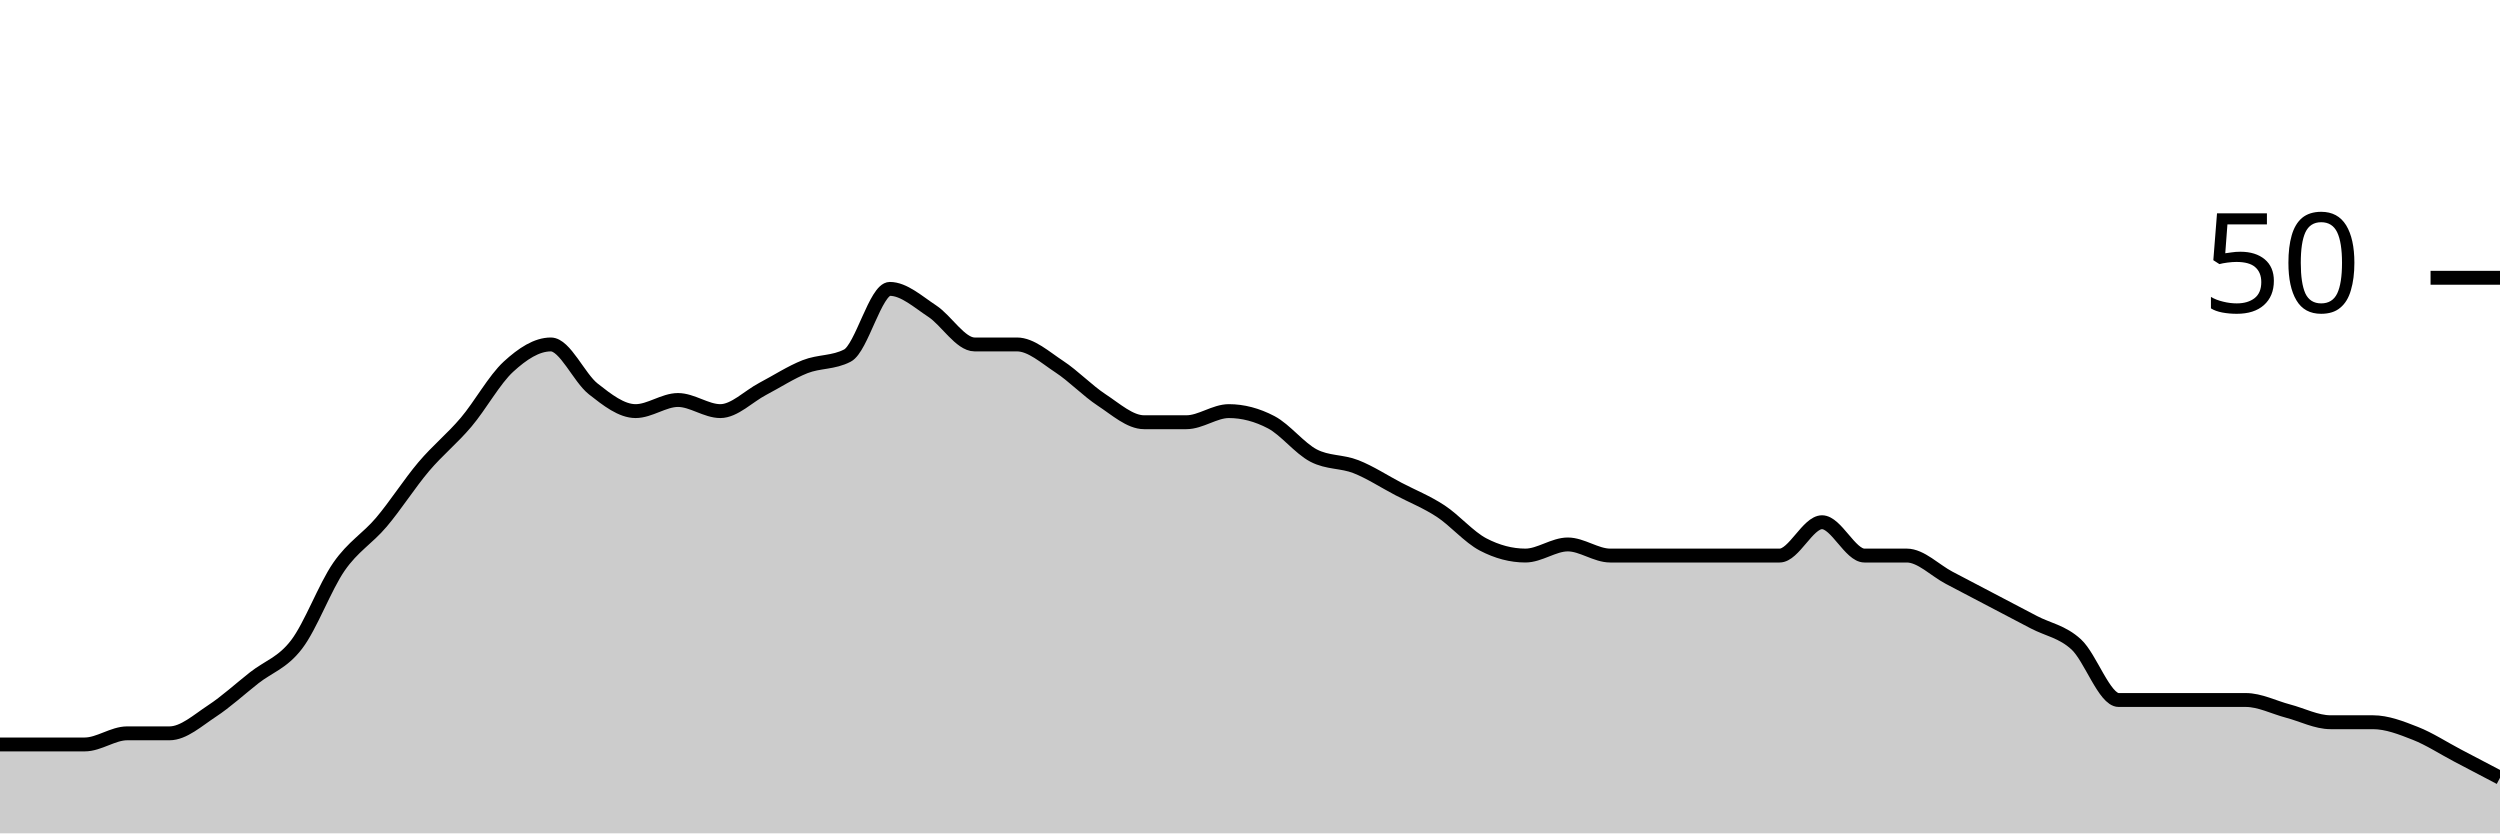
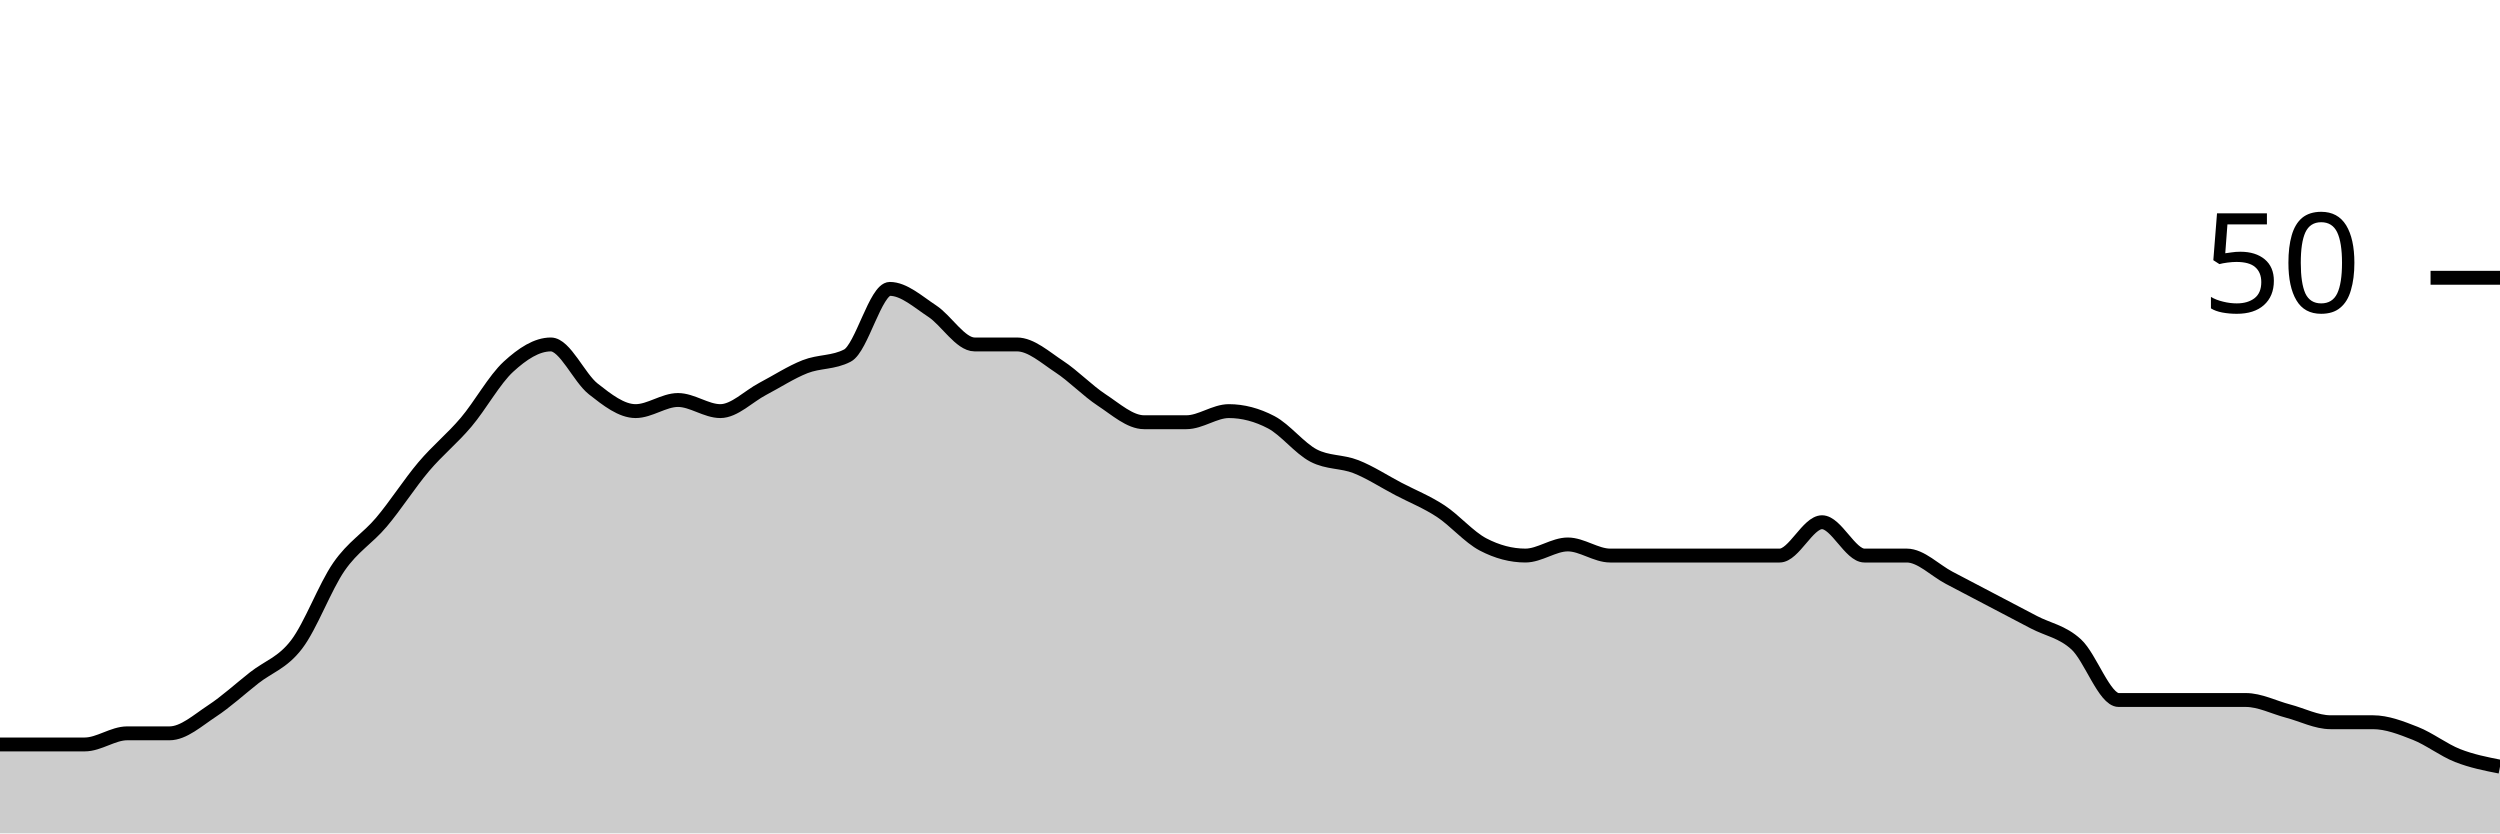
<svg xmlns="http://www.w3.org/2000/svg" viewBox="0 0 180 60">
  <g transform="translate(0,20)">
-     <path class="area" fill="rgba(0, 0, 0, 0.2)" d="M0,33.6C1.017,33.6,2.034,33.6,3.051,33.6C4.068,33.6,5.085,33.6,6.102,33.6C7.119,33.6,8.136,32.8,9.153,32.8C10.169,32.8,11.186,32.8,12.203,32.8C13.22,32.8,14.237,31.867,15.254,31.2C16.271,30.533,17.288,29.6,18.305,28.8C19.322,28,20.339,27.733,21.356,26.4C22.373,25.067,23.39,22.267,24.407,20.8C25.424,19.333,26.441,18.8,27.458,17.6C28.475,16.4,29.492,14.8,30.508,13.6C31.525,12.4,32.542,11.6,33.559,10.4C34.576,9.2,35.593,7.333,36.61,6.4C37.627,5.467,38.644,4.8,39.661,4.8C40.678,4.8,41.695,7.2,42.712,8C43.729,8.8,44.746,9.6,45.763,9.6C46.78,9.6,47.797,8.8,48.814,8.8C49.831,8.8,50.847,9.6,51.864,9.6C52.881,9.6,53.898,8.533,54.915,8C55.932,7.467,56.949,6.8,57.966,6.4C58.983,6,60,6.133,61.017,5.6C62.034,5.067,63.051,0.8,64.068,0.8C65.085,0.8,66.102,1.733,67.119,2.4C68.136,3.067,69.153,4.8,70.169,4.8C71.186,4.8,72.203,4.8,73.22,4.8C74.237,4.8,75.254,5.733,76.271,6.4C77.288,7.067,78.305,8.133,79.322,8.8C80.339,9.467,81.356,10.4,82.373,10.4C83.39,10.4,84.407,10.4,85.424,10.4C86.441,10.4,87.458,9.6,88.475,9.6C89.492,9.6,90.508,9.867,91.525,10.4C92.542,10.933,93.559,12.267,94.576,12.8C95.593,13.333,96.61,13.2,97.627,13.6C98.644,14,99.661,14.667,100.678,15.2C101.695,15.733,102.712,16.133,103.729,16.8C104.746,17.467,105.763,18.667,106.78,19.2C107.797,19.733,108.814,20,109.831,20C110.847,20,111.864,19.2,112.881,19.2C113.898,19.2,114.915,20,115.932,20C116.949,20,117.966,20,118.983,20C120,20,121.017,20,122.034,20C123.051,20,124.068,20,125.085,20C126.102,20,127.119,20,128.136,20C129.153,20,130.169,17.6,131.186,17.6C132.203,17.6,133.22,20,134.237,20C135.254,20,136.271,20,137.288,20C138.305,20,139.322,21.067,140.339,21.6C141.356,22.133,142.373,22.667,143.39,23.2C144.407,23.733,145.424,24.267,146.441,24.8C147.458,25.333,148.475,25.467,149.492,26.4C150.508,27.333,151.525,30.4,152.542,30.4C153.559,30.4,154.576,30.4,155.593,30.4C156.61,30.4,157.627,30.4,158.644,30.4C159.661,30.4,160.678,30.4,161.695,30.4C162.712,30.4,163.729,30.933,164.746,31.2C165.763,31.467,166.78,32,167.797,32C168.814,32,169.831,32,170.847,32C171.864,32,172.881,32.4,173.898,32.8C174.915,33.2,175.932,33.867,176.949,34.4C177.966,34.933,178.983,35.467,180,36L180,40C178.983,40,177.966,40,176.949,40C175.932,40,174.915,40,173.898,40C172.881,40,171.864,40,170.847,40C169.831,40,168.814,40,167.797,40C166.78,40,165.763,40,164.746,40C163.729,40,162.712,40,161.695,40C160.678,40,159.661,40,158.644,40C157.627,40,156.61,40,155.593,40C154.576,40,153.559,40,152.542,40C151.525,40,150.508,40,149.492,40C148.475,40,147.458,40,146.441,40C145.424,40,144.407,40,143.39,40C142.373,40,141.356,40,140.339,40C139.322,40,138.305,40,137.288,40C136.271,40,135.254,40,134.237,40C133.22,40,132.203,40,131.186,40C130.169,40,129.153,40,128.136,40C127.119,40,126.102,40,125.085,40C124.068,40,123.051,40,122.034,40C121.017,40,120,40,118.983,40C117.966,40,116.949,40,115.932,40C114.915,40,113.898,40,112.881,40C111.864,40,110.847,40,109.831,40C108.814,40,107.797,40,106.78,40C105.763,40,104.746,40,103.729,40C102.712,40,101.695,40,100.678,40C99.661,40,98.644,40,97.627,40C96.61,40,95.593,40,94.576,40C93.559,40,92.542,40,91.525,40C90.508,40,89.492,40,88.475,40C87.458,40,86.441,40,85.424,40C84.407,40,83.39,40,82.373,40C81.356,40,80.339,40,79.322,40C78.305,40,77.288,40,76.271,40C75.254,40,74.237,40,73.22,40C72.203,40,71.186,40,70.169,40C69.153,40,68.136,40,67.119,40C66.102,40,65.085,40,64.068,40C63.051,40,62.034,40,61.017,40C60,40,58.983,40,57.966,40C56.949,40,55.932,40,54.915,40C53.898,40,52.881,40,51.864,40C50.847,40,49.831,40,48.814,40C47.797,40,46.78,40,45.763,40C44.746,40,43.729,40,42.712,40C41.695,40,40.678,40,39.661,40C38.644,40,37.627,40,36.61,40C35.593,40,34.576,40,33.559,40C32.542,40,31.525,40,30.508,40C29.492,40,28.475,40,27.458,40C26.441,40,25.424,40,24.407,40C23.39,40,22.373,40,21.356,40C20.339,40,19.322,40,18.305,40C17.288,40,16.271,40,15.254,40C14.237,40,13.22,40,12.203,40C11.186,40,10.169,40,9.153,40C8.136,40,7.119,40,6.102,40C5.085,40,4.068,40,3.051,40C2.034,40,1.017,40,0,40Z" />
-     <path class="line" stroke="black" fill="none" d="M0,33.6C1.017,33.6,2.034,33.6,3.051,33.6C4.068,33.6,5.085,33.6,6.102,33.6C7.119,33.6,8.136,32.8,9.153,32.8C10.169,32.8,11.186,32.8,12.203,32.8C13.22,32.8,14.237,31.867,15.254,31.2C16.271,30.533,17.288,29.6,18.305,28.8C19.322,28,20.339,27.733,21.356,26.4C22.373,25.067,23.39,22.267,24.407,20.8C25.424,19.333,26.441,18.8,27.458,17.6C28.475,16.4,29.492,14.8,30.508,13.6C31.525,12.4,32.542,11.6,33.559,10.4C34.576,9.2,35.593,7.333,36.61,6.4C37.627,5.467,38.644,4.8,39.661,4.8C40.678,4.8,41.695,7.2,42.712,8C43.729,8.8,44.746,9.6,45.763,9.6C46.78,9.6,47.797,8.8,48.814,8.8C49.831,8.8,50.847,9.6,51.864,9.6C52.881,9.6,53.898,8.533,54.915,8C55.932,7.467,56.949,6.8,57.966,6.4C58.983,6,60,6.133,61.017,5.6C62.034,5.067,63.051,0.8,64.068,0.8C65.085,0.8,66.102,1.733,67.119,2.4C68.136,3.067,69.153,4.8,70.169,4.8C71.186,4.8,72.203,4.8,73.22,4.8C74.237,4.8,75.254,5.733,76.271,6.4C77.288,7.067,78.305,8.133,79.322,8.8C80.339,9.467,81.356,10.4,82.373,10.4C83.39,10.4,84.407,10.4,85.424,10.4C86.441,10.4,87.458,9.6,88.475,9.6C89.492,9.6,90.508,9.867,91.525,10.4C92.542,10.933,93.559,12.267,94.576,12.8C95.593,13.333,96.61,13.2,97.627,13.6C98.644,14,99.661,14.667,100.678,15.2C101.695,15.733,102.712,16.133,103.729,16.8C104.746,17.467,105.763,18.667,106.78,19.2C107.797,19.733,108.814,20,109.831,20C110.847,20,111.864,19.2,112.881,19.2C113.898,19.2,114.915,20,115.932,20C116.949,20,117.966,20,118.983,20C120,20,121.017,20,122.034,20C123.051,20,124.068,20,125.085,20C126.102,20,127.119,20,128.136,20C129.153,20,130.169,17.6,131.186,17.6C132.203,17.6,133.22,20,134.237,20C135.254,20,136.271,20,137.288,20C138.305,20,139.322,21.067,140.339,21.6C141.356,22.133,142.373,22.667,143.39,23.2C144.407,23.733,145.424,24.267,146.441,24.8C147.458,25.333,148.475,25.467,149.492,26.4C150.508,27.333,151.525,30.4,152.542,30.4C153.559,30.4,154.576,30.4,155.593,30.4C156.61,30.4,157.627,30.4,158.644,30.4C159.661,30.4,160.678,30.4,161.695,30.4C162.712,30.4,163.729,30.933,164.746,31.2C165.763,31.467,166.78,32,167.797,32C168.814,32,169.831,32,170.847,32C171.864,32,172.881,32.4,173.898,32.8C174.915,33.2,175.932,33.867,176.949,34.4C177.966,34.933,178.983,35.467,180,36" />
+     <path class="area" fill="rgba(0, 0, 0, 0.2)" d="M0,33.6C1.017,33.6,2.034,33.6,3.051,33.6C4.068,33.6,5.085,33.6,6.102,33.6C7.119,33.6,8.136,32.8,9.153,32.8C10.169,32.8,11.186,32.8,12.203,32.8C13.22,32.8,14.237,31.867,15.254,31.2C16.271,30.533,17.288,29.6,18.305,28.8C19.322,28,20.339,27.733,21.356,26.4C22.373,25.067,23.39,22.267,24.407,20.8C25.424,19.333,26.441,18.8,27.458,17.6C28.475,16.4,29.492,14.8,30.508,13.6C31.525,12.4,32.542,11.6,33.559,10.4C34.576,9.2,35.593,7.333,36.61,6.4C37.627,5.467,38.644,4.8,39.661,4.8C40.678,4.8,41.695,7.2,42.712,8C43.729,8.8,44.746,9.6,45.763,9.6C46.78,9.6,47.797,8.8,48.814,8.8C49.831,8.8,50.847,9.6,51.864,9.6C52.881,9.6,53.898,8.533,54.915,8C55.932,7.467,56.949,6.8,57.966,6.4C58.983,6,60,6.133,61.017,5.6C62.034,5.067,63.051,0.8,64.068,0.8C65.085,0.8,66.102,1.733,67.119,2.4C68.136,3.067,69.153,4.8,70.169,4.8C71.186,4.8,72.203,4.8,73.22,4.8C74.237,4.8,75.254,5.733,76.271,6.4C77.288,7.067,78.305,8.133,79.322,8.8C80.339,9.467,81.356,10.4,82.373,10.4C83.39,10.4,84.407,10.4,85.424,10.4C86.441,10.4,87.458,9.6,88.475,9.6C89.492,9.6,90.508,9.867,91.525,10.4C92.542,10.933,93.559,12.267,94.576,12.8C95.593,13.333,96.61,13.2,97.627,13.6C98.644,14,99.661,14.667,100.678,15.2C101.695,15.733,102.712,16.133,103.729,16.8C104.746,17.467,105.763,18.667,106.78,19.2C107.797,19.733,108.814,20,109.831,20C110.847,20,111.864,19.2,112.881,19.2C113.898,19.2,114.915,20,115.932,20C116.949,20,117.966,20,118.983,20C120,20,121.017,20,122.034,20C123.051,20,124.068,20,125.085,20C126.102,20,127.119,20,128.136,20C129.153,20,130.169,17.6,131.186,17.6C132.203,17.6,133.22,20,134.237,20C135.254,20,136.271,20,137.288,20C138.305,20,139.322,21.067,140.339,21.6C141.356,22.133,142.373,22.667,143.39,23.2C144.407,23.733,145.424,24.267,146.441,24.8C147.458,25.333,148.475,25.467,149.492,26.4C150.508,27.333,151.525,30.4,152.542,30.4C153.559,30.4,154.576,30.4,155.593,30.4C156.61,30.4,157.627,30.4,158.644,30.4C159.661,30.4,160.678,30.4,161.695,30.4C162.712,30.4,163.729,30.933,164.746,31.2C165.763,31.467,166.78,32,167.797,32C168.814,32,169.831,32,170.847,32C171.864,32,172.881,32.4,173.898,32.8C174.915,33.2,175.932,34,176.949,34.4C177.966,34.8,178.983,35,180,35.2L180,40C178.983,40,177.966,40,176.949,40C175.932,40,174.915,40,173.898,40C172.881,40,171.864,40,170.847,40C169.831,40,168.814,40,167.797,40C166.78,40,165.763,40,164.746,40C163.729,40,162.712,40,161.695,40C160.678,40,159.661,40,158.644,40C157.627,40,156.61,40,155.593,40C154.576,40,153.559,40,152.542,40C151.525,40,150.508,40,149.492,40C148.475,40,147.458,40,146.441,40C145.424,40,144.407,40,143.39,40C142.373,40,141.356,40,140.339,40C139.322,40,138.305,40,137.288,40C136.271,40,135.254,40,134.237,40C133.22,40,132.203,40,131.186,40C130.169,40,129.153,40,128.136,40C127.119,40,126.102,40,125.085,40C124.068,40,123.051,40,122.034,40C121.017,40,120,40,118.983,40C117.966,40,116.949,40,115.932,40C114.915,40,113.898,40,112.881,40C111.864,40,110.847,40,109.831,40C108.814,40,107.797,40,106.78,40C105.763,40,104.746,40,103.729,40C102.712,40,101.695,40,100.678,40C99.661,40,98.644,40,97.627,40C96.61,40,95.593,40,94.576,40C93.559,40,92.542,40,91.525,40C90.508,40,89.492,40,88.475,40C87.458,40,86.441,40,85.424,40C84.407,40,83.39,40,82.373,40C81.356,40,80.339,40,79.322,40C78.305,40,77.288,40,76.271,40C75.254,40,74.237,40,73.22,40C72.203,40,71.186,40,70.169,40C69.153,40,68.136,40,67.119,40C66.102,40,65.085,40,64.068,40C63.051,40,62.034,40,61.017,40C60,40,58.983,40,57.966,40C56.949,40,55.932,40,54.915,40C53.898,40,52.881,40,51.864,40C50.847,40,49.831,40,48.814,40C47.797,40,46.78,40,45.763,40C44.746,40,43.729,40,42.712,40C41.695,40,40.678,40,39.661,40C38.644,40,37.627,40,36.61,40C35.593,40,34.576,40,33.559,40C32.542,40,31.525,40,30.508,40C29.492,40,28.475,40,27.458,40C26.441,40,25.424,40,24.407,40C23.39,40,22.373,40,21.356,40C20.339,40,19.322,40,18.305,40C17.288,40,16.271,40,15.254,40C14.237,40,13.22,40,12.203,40C11.186,40,10.169,40,9.153,40C8.136,40,7.119,40,6.102,40C5.085,40,4.068,40,3.051,40C2.034,40,1.017,40,0,40Z" />
+     <path class="line" stroke="black" fill="none" d="M0,33.6C1.017,33.6,2.034,33.6,3.051,33.6C4.068,33.6,5.085,33.6,6.102,33.6C7.119,33.6,8.136,32.8,9.153,32.8C10.169,32.8,11.186,32.8,12.203,32.8C13.22,32.8,14.237,31.867,15.254,31.2C16.271,30.533,17.288,29.6,18.305,28.8C19.322,28,20.339,27.733,21.356,26.4C22.373,25.067,23.39,22.267,24.407,20.8C25.424,19.333,26.441,18.8,27.458,17.6C28.475,16.4,29.492,14.8,30.508,13.6C31.525,12.4,32.542,11.6,33.559,10.4C34.576,9.2,35.593,7.333,36.61,6.4C37.627,5.467,38.644,4.8,39.661,4.8C40.678,4.8,41.695,7.2,42.712,8C43.729,8.8,44.746,9.6,45.763,9.6C46.78,9.6,47.797,8.8,48.814,8.8C49.831,8.8,50.847,9.6,51.864,9.6C52.881,9.6,53.898,8.533,54.915,8C55.932,7.467,56.949,6.8,57.966,6.4C58.983,6,60,6.133,61.017,5.6C62.034,5.067,63.051,0.8,64.068,0.8C65.085,0.8,66.102,1.733,67.119,2.4C68.136,3.067,69.153,4.8,70.169,4.8C71.186,4.8,72.203,4.8,73.22,4.8C74.237,4.8,75.254,5.733,76.271,6.4C77.288,7.067,78.305,8.133,79.322,8.8C80.339,9.467,81.356,10.4,82.373,10.4C83.39,10.4,84.407,10.4,85.424,10.4C86.441,10.4,87.458,9.6,88.475,9.6C89.492,9.6,90.508,9.867,91.525,10.4C92.542,10.933,93.559,12.267,94.576,12.8C95.593,13.333,96.61,13.2,97.627,13.6C98.644,14,99.661,14.667,100.678,15.2C101.695,15.733,102.712,16.133,103.729,16.8C104.746,17.467,105.763,18.667,106.78,19.2C107.797,19.733,108.814,20,109.831,20C110.847,20,111.864,19.2,112.881,19.2C113.898,19.2,114.915,20,115.932,20C116.949,20,117.966,20,118.983,20C120,20,121.017,20,122.034,20C123.051,20,124.068,20,125.085,20C126.102,20,127.119,20,128.136,20C129.153,20,130.169,17.6,131.186,17.6C132.203,17.6,133.22,20,134.237,20C135.254,20,136.271,20,137.288,20C138.305,20,139.322,21.067,140.339,21.6C141.356,22.133,142.373,22.667,143.39,23.2C144.407,23.733,145.424,24.267,146.441,24.8C147.458,25.333,148.475,25.467,149.492,26.4C150.508,27.333,151.525,30.4,152.542,30.4C153.559,30.4,154.576,30.4,155.593,30.4C156.61,30.4,157.627,30.4,158.644,30.4C159.661,30.4,160.678,30.4,161.695,30.4C162.712,30.4,163.729,30.933,164.746,31.2C165.763,31.467,166.78,32,167.797,32C168.814,32,169.831,32,170.847,32C171.864,32,172.881,32.4,173.898,32.8C174.915,33.2,175.932,34,176.949,34.4C177.966,34.8,178.983,35,180,35.2" />
    <path class="axis-ceiling" stroke-width="1" stroke="black" fill="none" d="M175,0L180,0" />
    <text class="axis-ceiling-label" font-family="sans-serif" text-anchor="end" font-size="10px" x="170" y="2.5">50</text>
  </g>
</svg>
